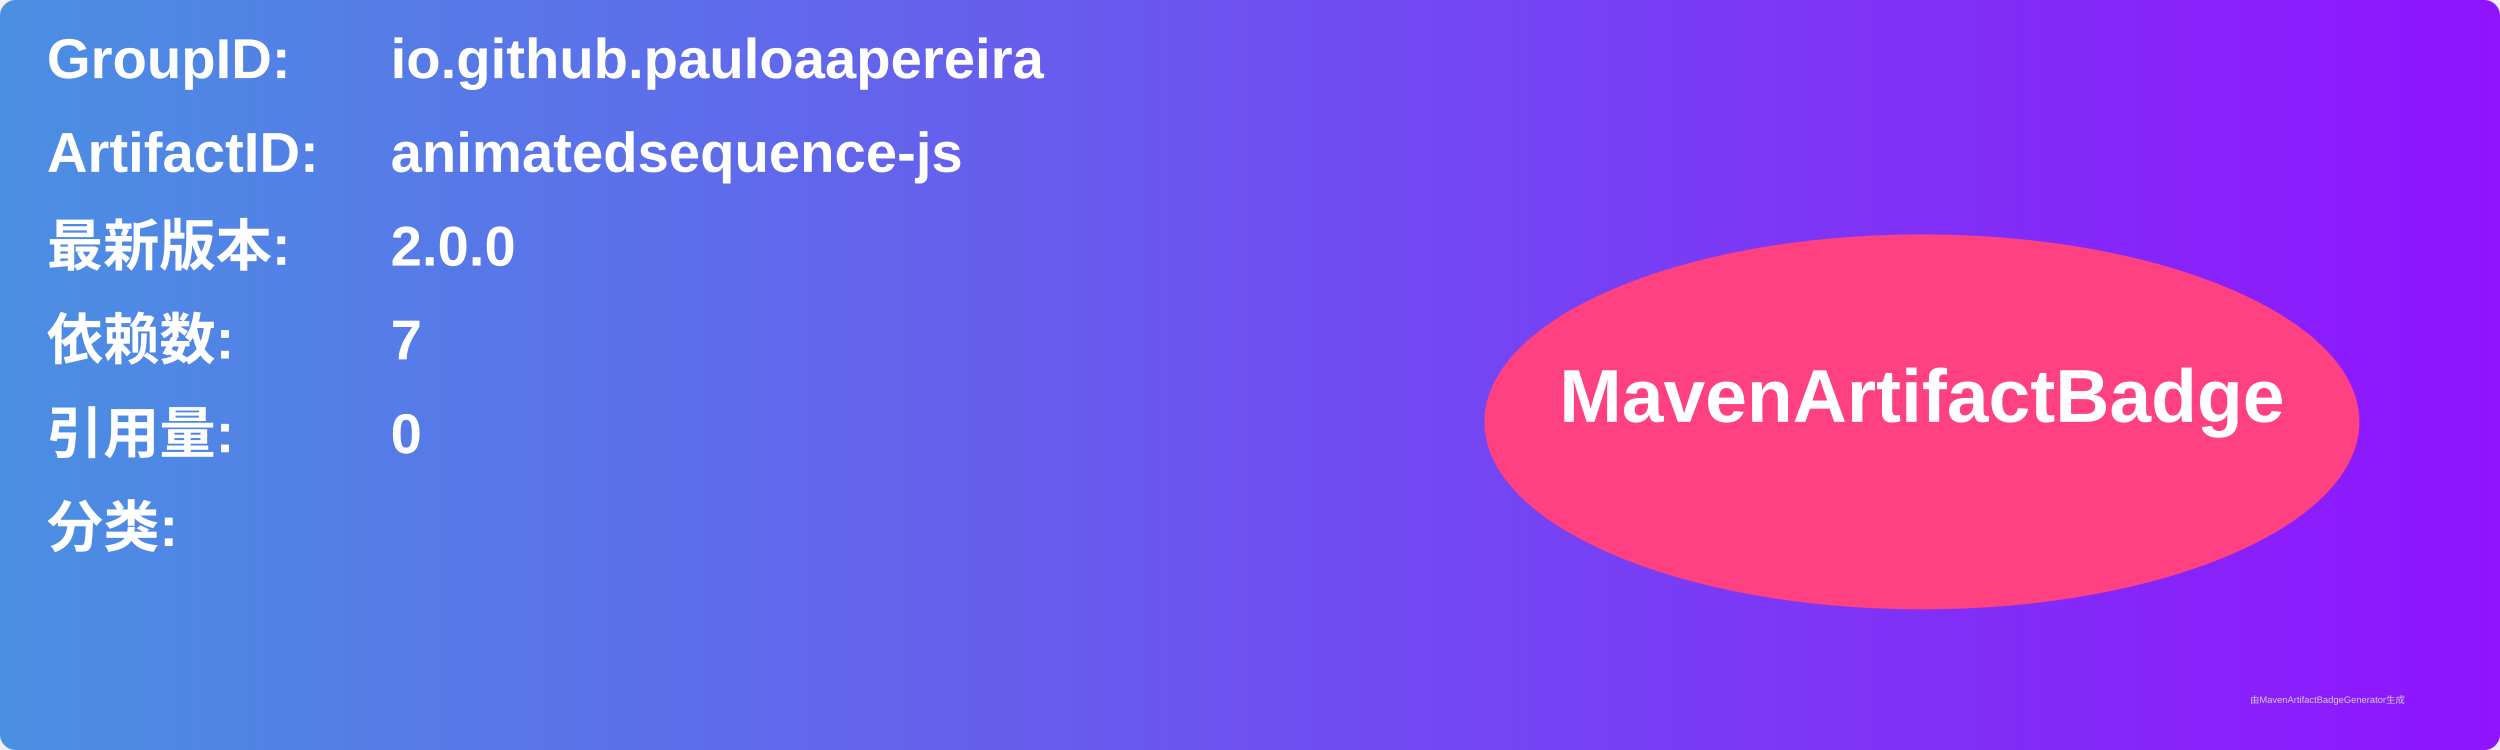
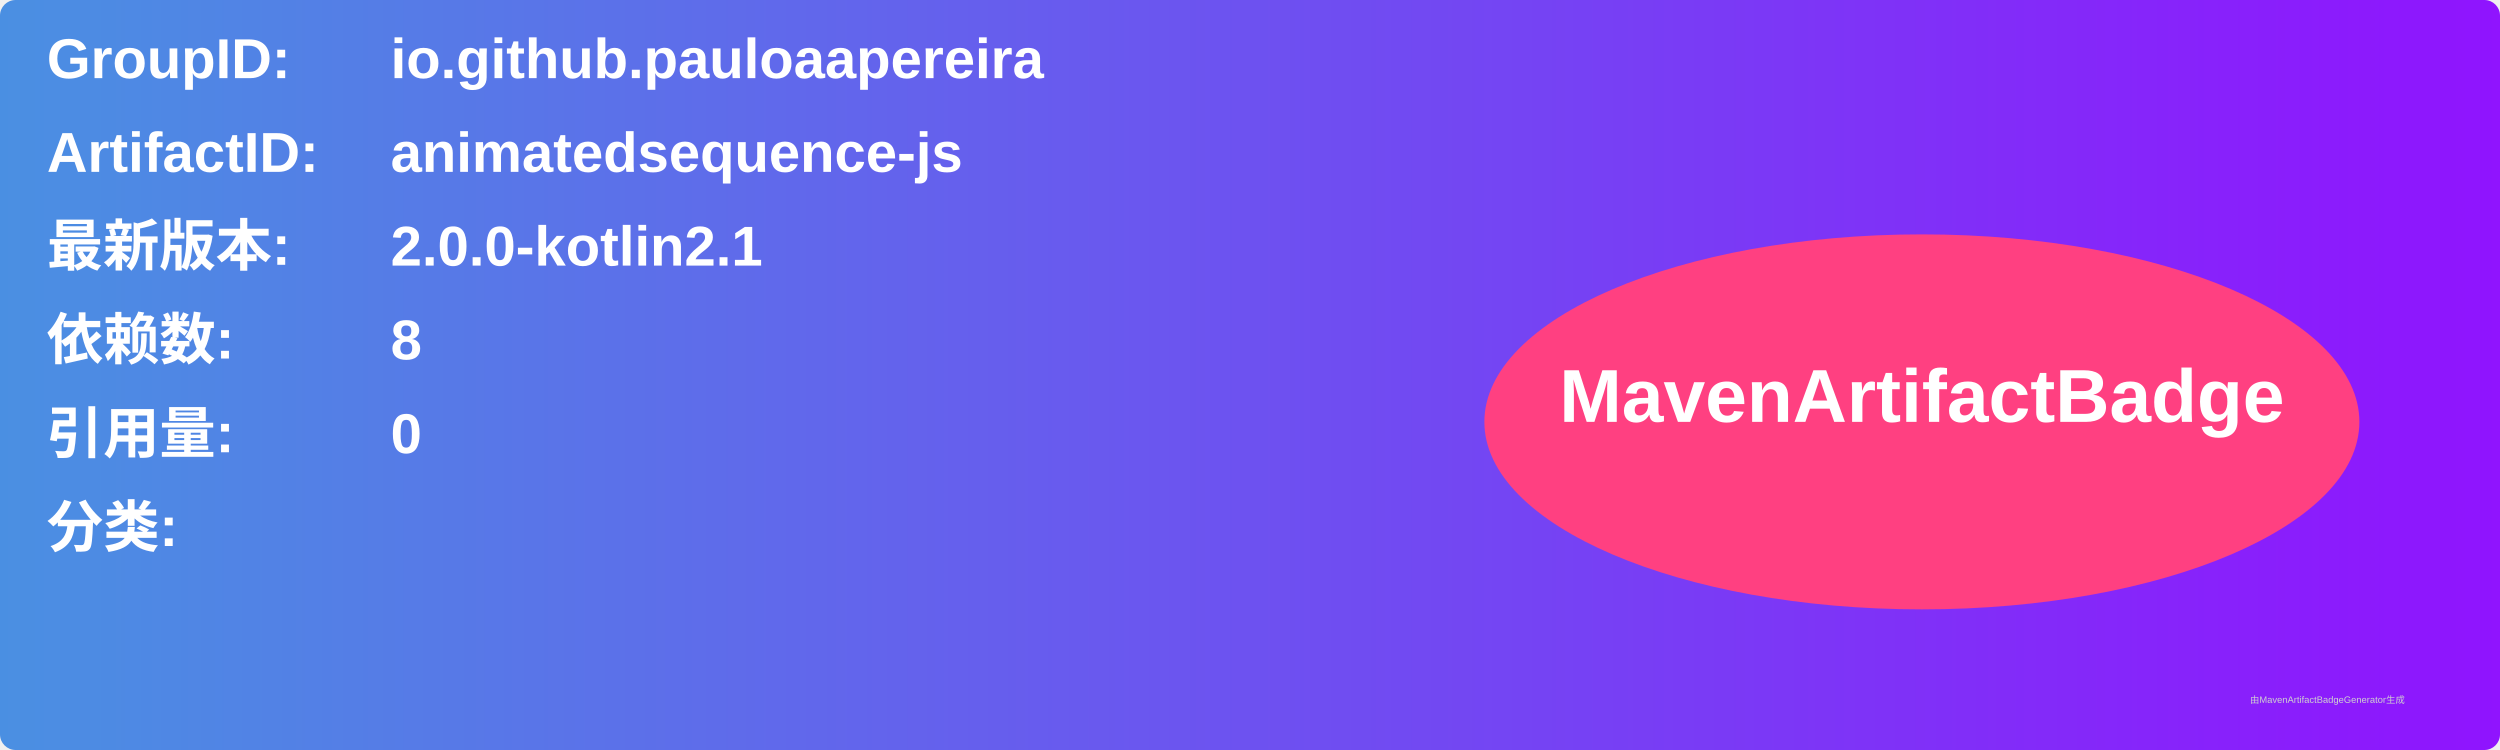
<svg xmlns="http://www.w3.org/2000/svg" width="800" height="240" viewBox="0 0 800 240">
  <linearGradient id="grad" x1="0%" y1="0%" x2="100%" y2="0%">
    <stop offset="0%" stop-color="#4a90e2" />
    <stop offset="100%" stop-color="#9013fe" />
  </linearGradient>
  <rect width="100%" height="100%" rx="5" ry="5" fill="url(#grad)" />
  <g transform="translate(15, 15)">
    <text x="0" y="10" font-family="Arial" font-size="18" fill="white" font-weight="bold" width="260">GroupID:</text>
    <text x="110" y="10" font-family="Arial" font-size="18" fill="white" font-weight="bold" width="460">io.github.pauloaapereira</text>
    <text x="0" y="40" font-family="Arial" font-size="18" fill="white" font-weight="bold" width="260">ArtifactID:</text>
    <text x="110" y="40" font-family="Arial" font-size="18" fill="white" font-weight="bold" width="460">animatedsequence-js</text>
    <text x="0" y="70" font-family="Arial" font-size="18" fill="white" font-weight="bold">最新版本:</text>
    <text x="110" y="70" font-family="Arial" font-size="18" fill="white" font-weight="bold">
-       <tspan font-weight="bold">2.0.0</tspan>
+       <tspan font-weight="bold">2.0.0-kotlin2.1</tspan>
    </text>
    <text x="0" y="100" font-family="Arial" font-size="18" fill="white" font-weight="bold">依赖数: </text>
    <text x="110" y="100" font-family="Arial" font-size="18" fill="white">
-       <tspan font-weight="bold">7</tspan>
+       <tspan font-weight="bold">8</tspan>
    </text>
    <text x="0" y="130" font-family="Arial" font-size="18" fill="white" font-weight="bold">引用量: </text>
    <text x="110" y="130" font-family="Arial" font-size="18" fill="white">
      <tspan font-weight="bold">0</tspan>
    </text>
    <text x="0" y="160" font-family="Arial" font-size="18" fill="white" font-weight="bold">分类:</text>
    <text x="10" y="190" font-family="Arial" font-size="10" fill="white">
      <tspan font-weight="bold" />
    </text>
    <ellipse cx="600" cy="120" rx="140" ry="60" fill="#ff4081" />
    <text x="600" y="120" text-anchor="middle" font-family="Arial" font-size="24" fill="white" font-weight="bold">MavenArtifactBadge</text>
  </g>
  <text x="720" y="225" font-family="Arial" font-size="3" fill="#d0d0d0">由MavenArtifactBadgeGenerator生成</text>
</svg>
